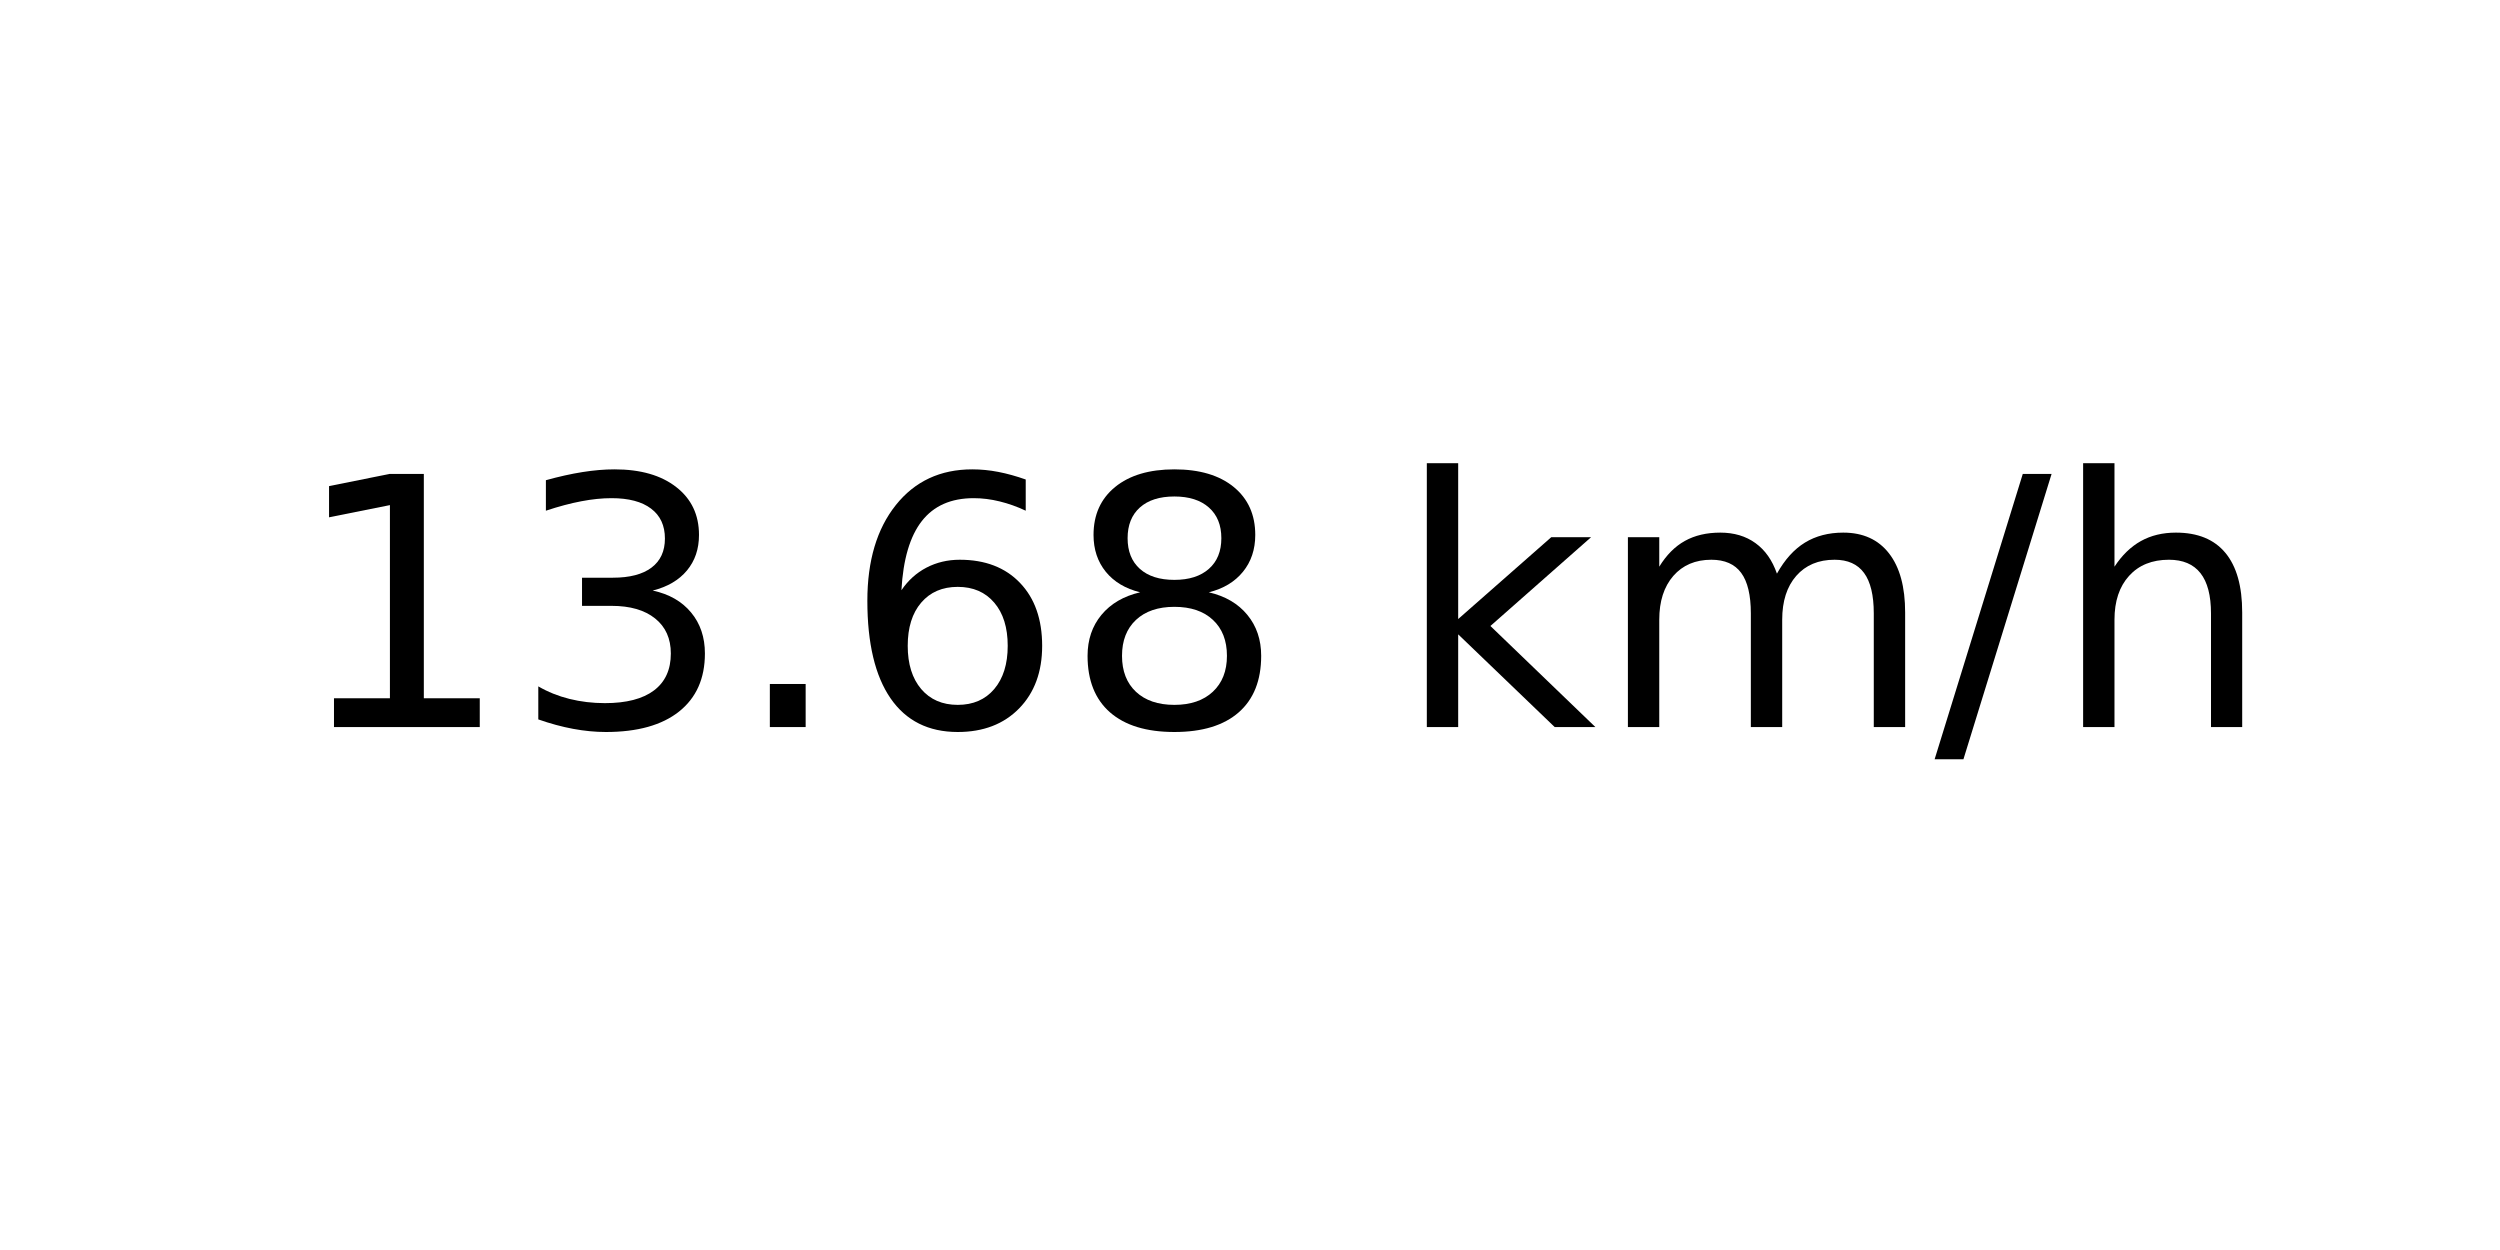
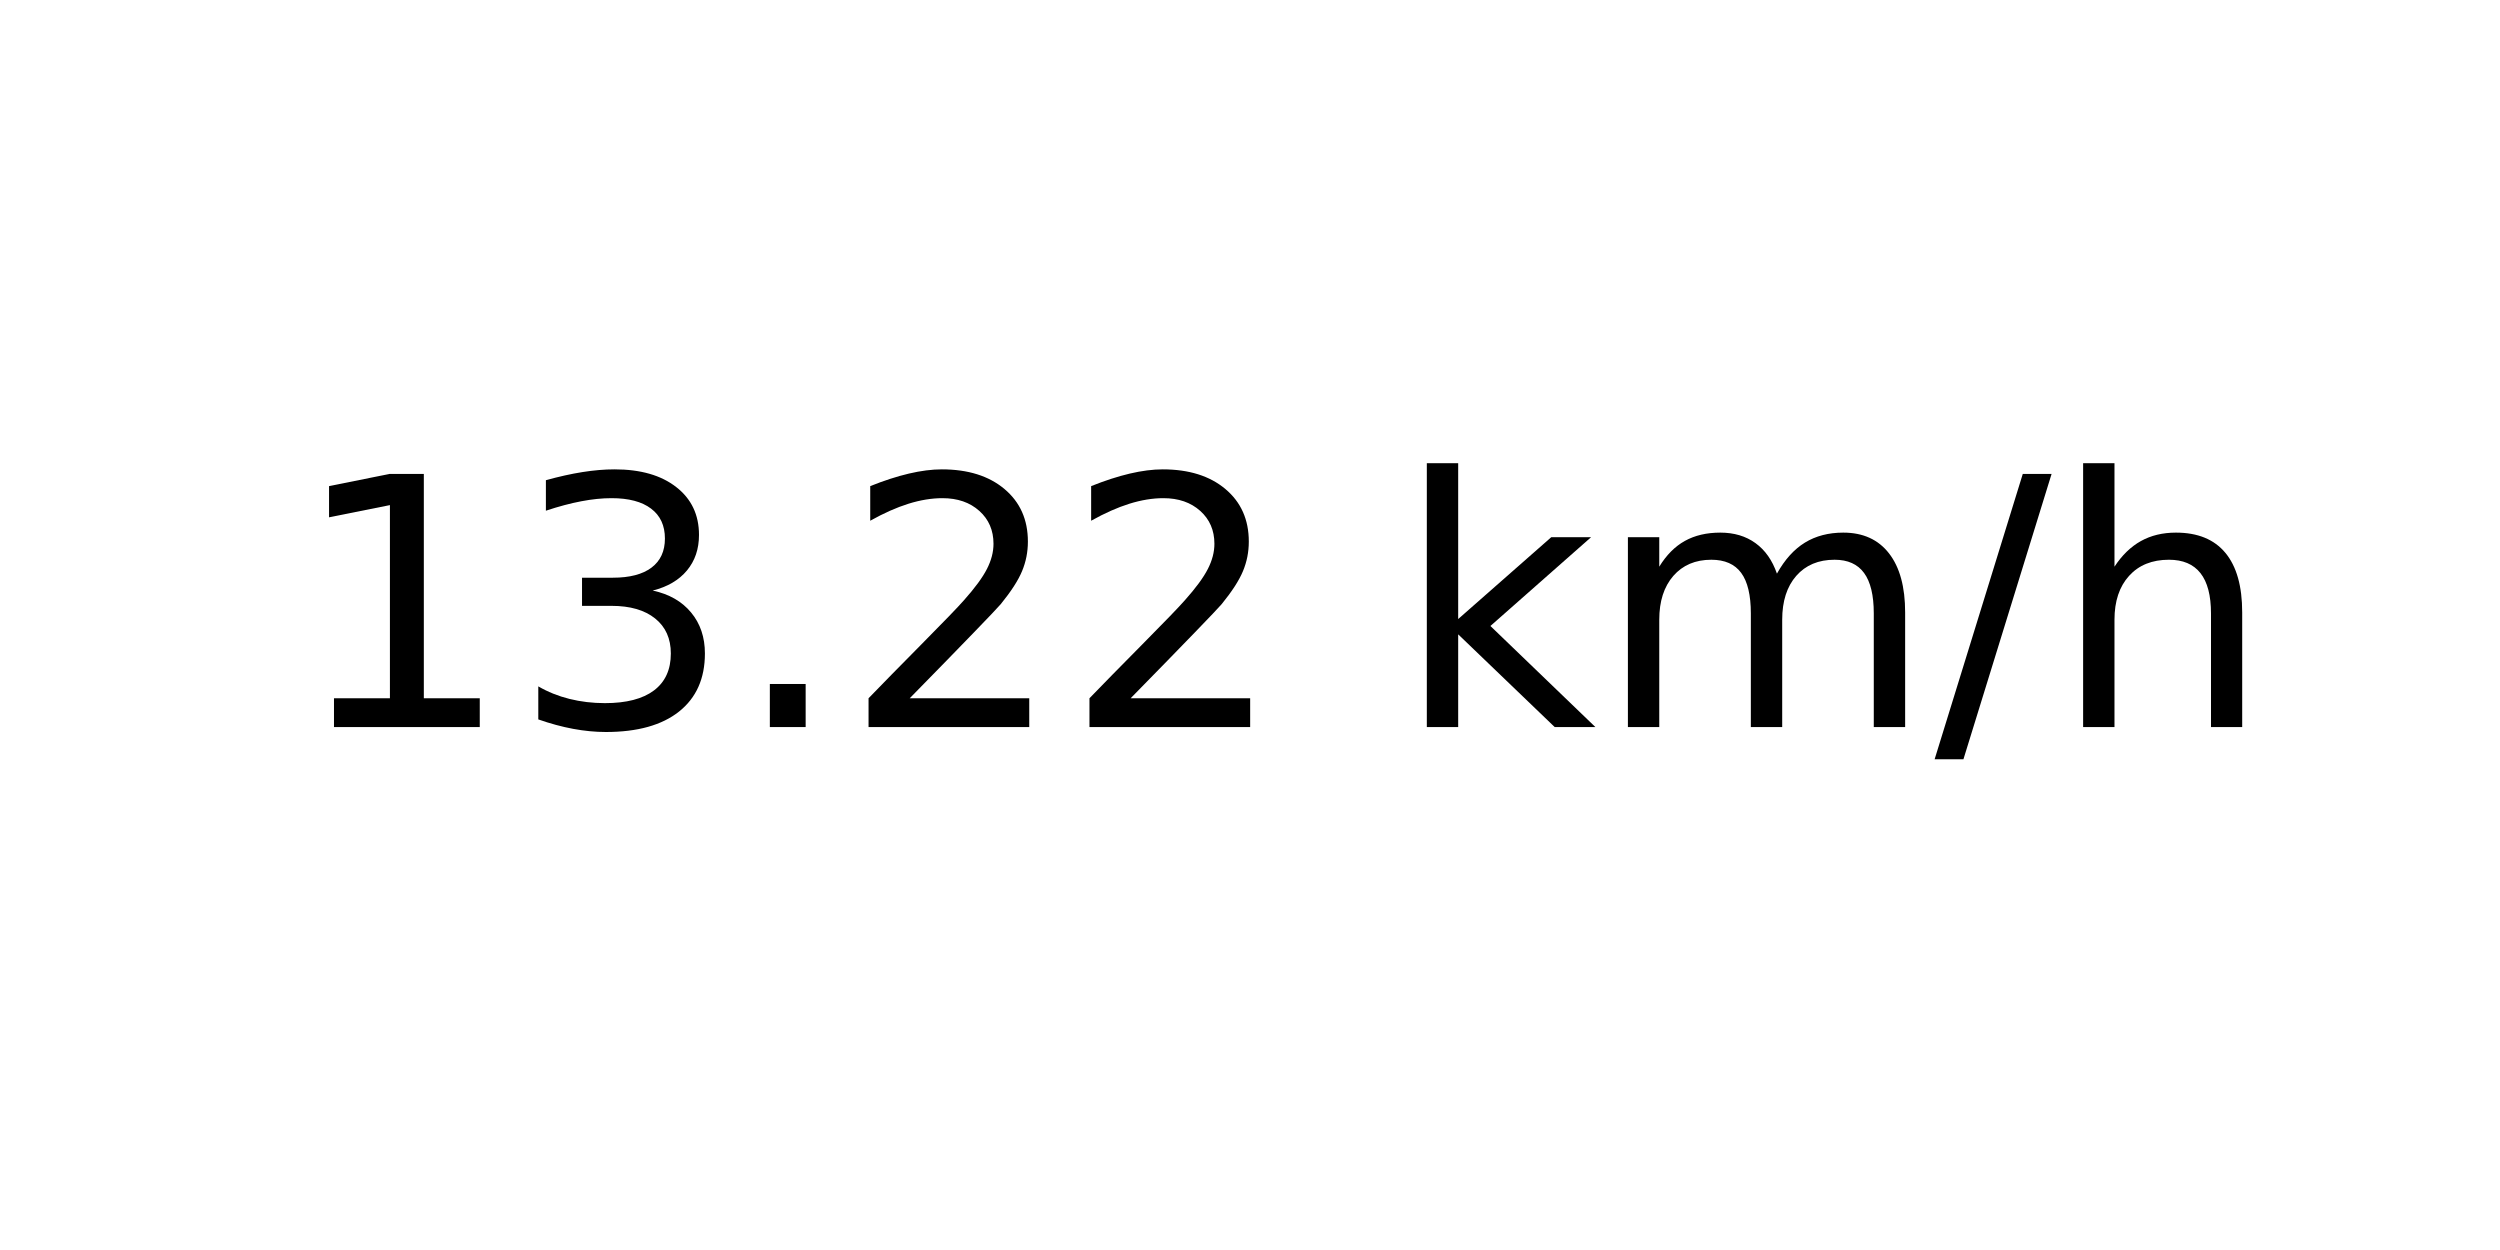
<svg xmlns="http://www.w3.org/2000/svg" xmlns:xlink="http://www.w3.org/1999/xlink" width="72pt" height="36pt" viewBox="0 0 72 36" version="1.1">
  <defs>
    <style type="text/css">*{stroke-linejoin: round; stroke-linecap: butt}</style>
  </defs>
  <g id="figure_1">
    <g id="axes_1">
      <g id="text_1">
        <g transform="translate(8.378125 20.93937) scale(0.1 -0.1)">
          <defs>
            <path id="DejaVuSans-31" d="M 794 531  L 1825 531  L 1825 4091  L 703 3866  L 703 4441  L 1819 4666  L 2450 4666  L 2450 531  L 3481 531  L 3481 0  L 794 0  L 794 531  z " transform="scale(0.015625)" />
            <path id="DejaVuSans-33" d="M 2597 2516  Q 3050 2419 3304 2112  Q 3559 1806 3559 1356  Q 3559 666 3084 287  Q 2609 -91 1734 -91  Q 1441 -91 1130 -33  Q 819 25 488 141  L 488 750  Q 750 597 1062 519  Q 1375 441 1716 441  Q 2309 441 2620 675  Q 2931 909 2931 1356  Q 2931 1769 2642 2001  Q 2353 2234 1838 2234  L 1294 2234  L 1294 2753  L 1863 2753  Q 2328 2753 2575 2939  Q 2822 3125 2822 3475  Q 2822 3834 2567 4026  Q 2313 4219 1838 4219  Q 1578 4219 1281 4162  Q 984 4106 628 3988  L 628 4550  Q 988 4650 1302 4700  Q 1616 4750 1894 4750  Q 2613 4750 3031 4423  Q 3450 4097 3450 3541  Q 3450 3153 3228 2886  Q 3006 2619 2597 2516  z " transform="scale(0.015625)" />
            <path id="DejaVuSans-2e" d="M 684 794  L 1344 794  L 1344 0  L 684 0  L 684 794  z " transform="scale(0.015625)" />
-             <path id="DejaVuSans-36" d="M 2113 2584  Q 1688 2584 1439 2293  Q 1191 2003 1191 1497  Q 1191 994 1439 701  Q 1688 409 2113 409  Q 2538 409 2786 701  Q 3034 994 3034 1497  Q 3034 2003 2786 2293  Q 2538 2584 2113 2584  z M 3366 4563  L 3366 3988  Q 3128 4100 2886 4159  Q 2644 4219 2406 4219  Q 1781 4219 1451 3797  Q 1122 3375 1075 2522  Q 1259 2794 1537 2939  Q 1816 3084 2150 3084  Q 2853 3084 3261 2657  Q 3669 2231 3669 1497  Q 3669 778 3244 343  Q 2819 -91 2113 -91  Q 1303 -91 875 529  Q 447 1150 447 2328  Q 447 3434 972 4092  Q 1497 4750 2381 4750  Q 2619 4750 2861 4703  Q 3103 4656 3366 4563  z " transform="scale(0.015625)" />
-             <path id="DejaVuSans-38" d="M 2034 2216  Q 1584 2216 1326 1975  Q 1069 1734 1069 1313  Q 1069 891 1326 650  Q 1584 409 2034 409  Q 2484 409 2743 651  Q 3003 894 3003 1313  Q 3003 1734 2745 1975  Q 2488 2216 2034 2216  z M 1403 2484  Q 997 2584 770 2862  Q 544 3141 544 3541  Q 544 4100 942 4425  Q 1341 4750 2034 4750  Q 2731 4750 3128 4425  Q 3525 4100 3525 3541  Q 3525 3141 3298 2862  Q 3072 2584 2669 2484  Q 3125 2378 3379 2068  Q 3634 1759 3634 1313  Q 3634 634 3220 271  Q 2806 -91 2034 -91  Q 1263 -91 848 271  Q 434 634 434 1313  Q 434 1759 690 2068  Q 947 2378 1403 2484  z M 1172 3481  Q 1172 3119 1398 2916  Q 1625 2713 2034 2713  Q 2441 2713 2670 2916  Q 2900 3119 2900 3481  Q 2900 3844 2670 4047  Q 2441 4250 2034 4250  Q 1625 4250 1398 4047  Q 1172 3844 1172 3481  z " transform="scale(0.015625)" />
+             <path id="DejaVuSans-32" d="M 1228 531  L 3431 531  L 3431 0  L 469 0  L 469 531  Q 828 903 1448 1529  Q 2069 2156 2228 2338  Q 2531 2678 2651 2914  Q 2772 3150 2772 3378  Q 2772 3750 2511 3984  Q 2250 4219 1831 4219  Q 1534 4219 1204 4116  Q 875 4013 500 3803  L 500 4441  Q 881 4594 1212 4672  Q 1544 4750 1819 4750  Q 2544 4750 2975 4387  Q 3406 4025 3406 3419  Q 3406 3131 3298 2873  Q 3191 2616 2906 2266  Q 2828 2175 2409 1742  Q 1991 1309 1228 531  z " transform="scale(0.015625)" />
            <path id="DejaVuSans-20" transform="scale(0.015625)" />
            <path id="DejaVuSans-6b" d="M 581 4863  L 1159 4863  L 1159 1991  L 2875 3500  L 3609 3500  L 1753 1863  L 3688 0  L 2938 0  L 1159 1709  L 1159 0  L 581 0  L 581 4863  z " transform="scale(0.015625)" />
            <path id="DejaVuSans-6d" d="M 3328 2828  Q 3544 3216 3844 3400  Q 4144 3584 4550 3584  Q 5097 3584 5394 3201  Q 5691 2819 5691 2113  L 5691 0  L 5113 0  L 5113 2094  Q 5113 2597 4934 2840  Q 4756 3084 4391 3084  Q 3944 3084 3684 2787  Q 3425 2491 3425 1978  L 3425 0  L 2847 0  L 2847 2094  Q 2847 2600 2669 2842  Q 2491 3084 2119 3084  Q 1678 3084 1418 2786  Q 1159 2488 1159 1978  L 1159 0  L 581 0  L 581 3500  L 1159 3500  L 1159 2956  Q 1356 3278 1631 3431  Q 1906 3584 2284 3584  Q 2666 3584 2933 3390  Q 3200 3197 3328 2828  z " transform="scale(0.015625)" />
            <path id="DejaVuSans-2f" d="M 1625 4666  L 2156 4666  L 531 -594  L 0 -594  L 1625 4666  z " transform="scale(0.015625)" />
            <path id="DejaVuSans-68" d="M 3513 2113  L 3513 0  L 2938 0  L 2938 2094  Q 2938 2591 2744 2837  Q 2550 3084 2163 3084  Q 1697 3084 1428 2787  Q 1159 2491 1159 1978  L 1159 0  L 581 0  L 581 4863  L 1159 4863  L 1159 2956  Q 1366 3272 1645 3428  Q 1925 3584 2291 3584  Q 2894 3584 3203 3211  Q 3513 2838 3513 2113  z " transform="scale(0.015625)" />
          </defs>
          <use xlink:href="#DejaVuSans-31" />
          <use xlink:href="#DejaVuSans-33" x="63.623" />
          <use xlink:href="#DejaVuSans-2e" x="127.246" />
-           <use xlink:href="#DejaVuSans-36" x="159.033" />
-           <use xlink:href="#DejaVuSans-38" x="222.656" />
+           <use xlink:href="#DejaVuSans-32" x="159.033" />
+           <use xlink:href="#DejaVuSans-32" x="222.656" />
          <use xlink:href="#DejaVuSans-20" x="286.279" />
          <use xlink:href="#DejaVuSans-6b" x="318.066" />
          <use xlink:href="#DejaVuSans-6d" x="375.977" />
          <use xlink:href="#DejaVuSans-2f" x="473.389" />
          <use xlink:href="#DejaVuSans-68" x="507.08" />
        </g>
      </g>
    </g>
  </g>
</svg>
